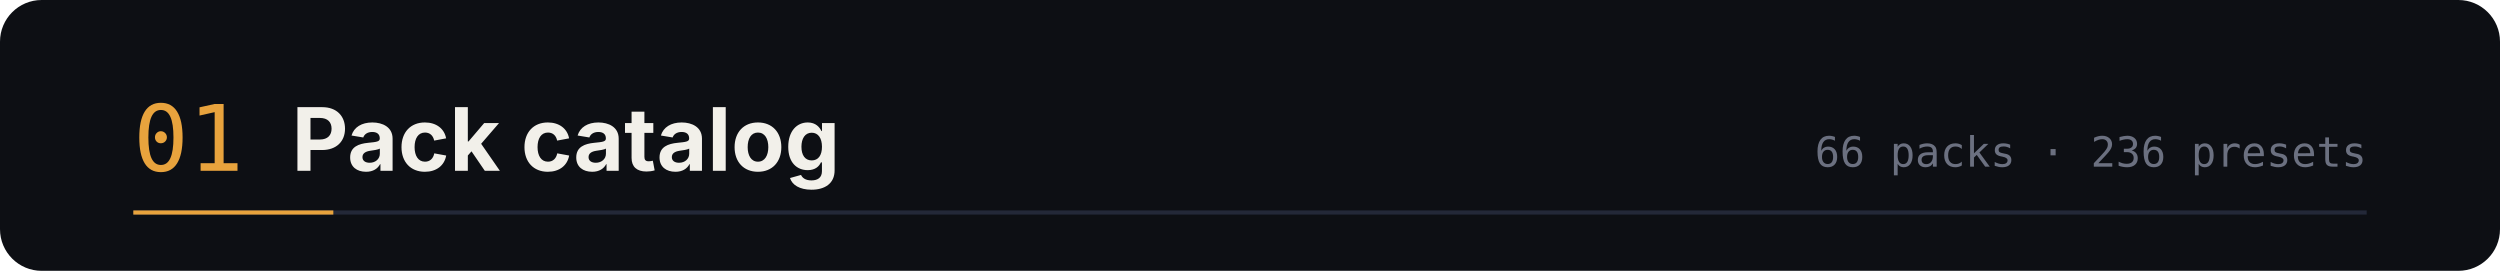
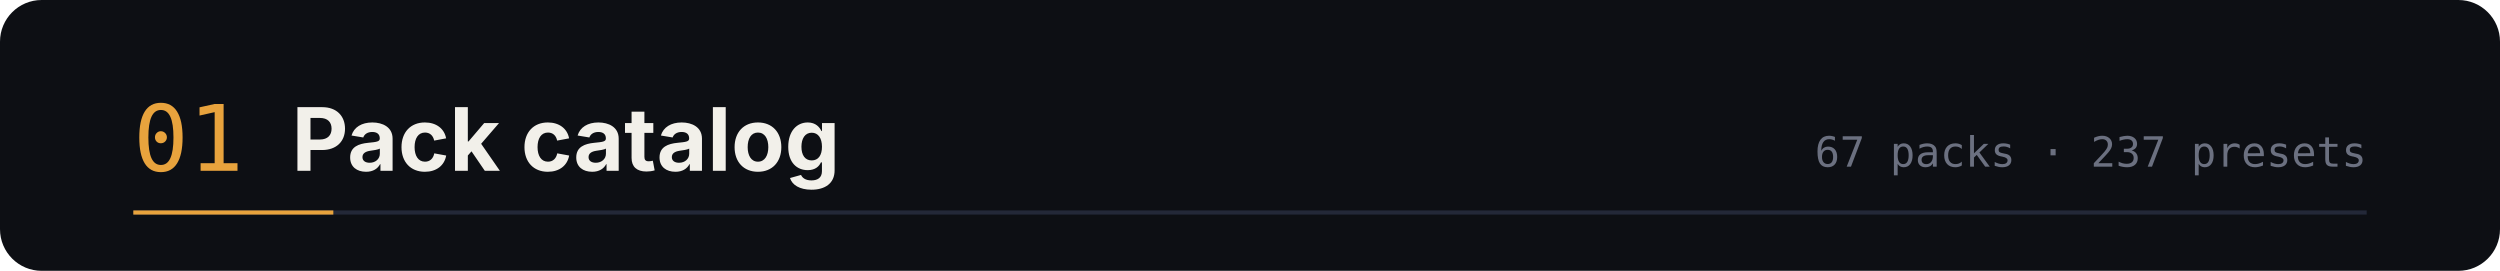
<svg xmlns="http://www.w3.org/2000/svg" width="1200" height="130" viewBox="0 0 1200 130" role="img" aria-labelledby="t d">
  <rect width="1200" height="130" rx="20" fill="#0d0f14" />
  <text x="64" y="82" font-family="ui-monospace,SFMono-Regular,Menlo,monospace" font-size="44" fill="#e8a33d">01</text>
  <text x="140" y="82" font-family="-apple-system,BlinkMacSystemFont,'Segoe UI',sans-serif" font-size="42" font-weight="700" fill="#f2f0ea">Pack catalog</text>
-   <text x="1136" y="80" text-anchor="end" font-family="ui-monospace,SFMono-Regular,Menlo,monospace" font-size="20" fill="#6b7080">66 packs · 236 presets</text>
+   <text x="1136" y="80" text-anchor="end" font-family="ui-monospace,SFMono-Regular,Menlo,monospace" font-size="20" fill="#6b7080">67 packs · 237 presets</text>
  <path d="M64 102 h1072" stroke="#232838" stroke-width="2" />
  <path d="M64 102 h96" stroke="#e8a33d" stroke-width="2" />
</svg>
